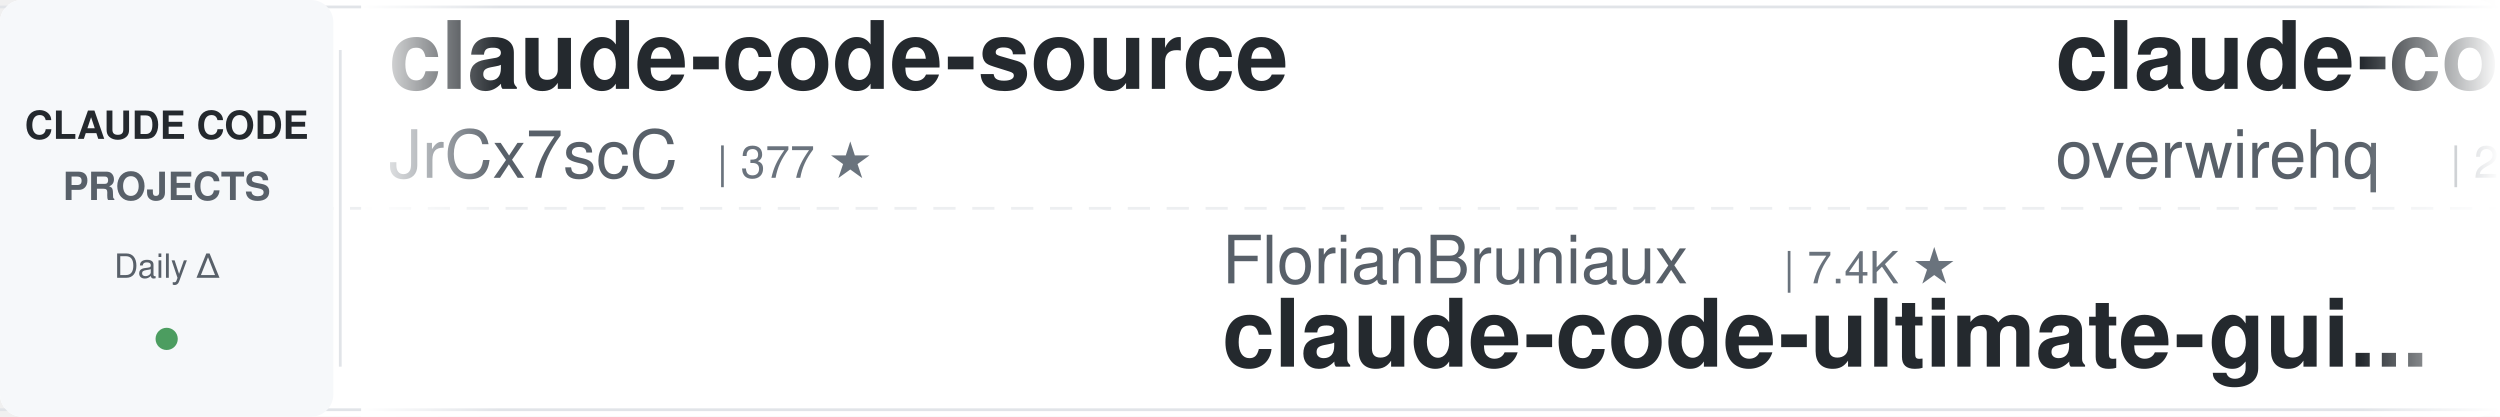
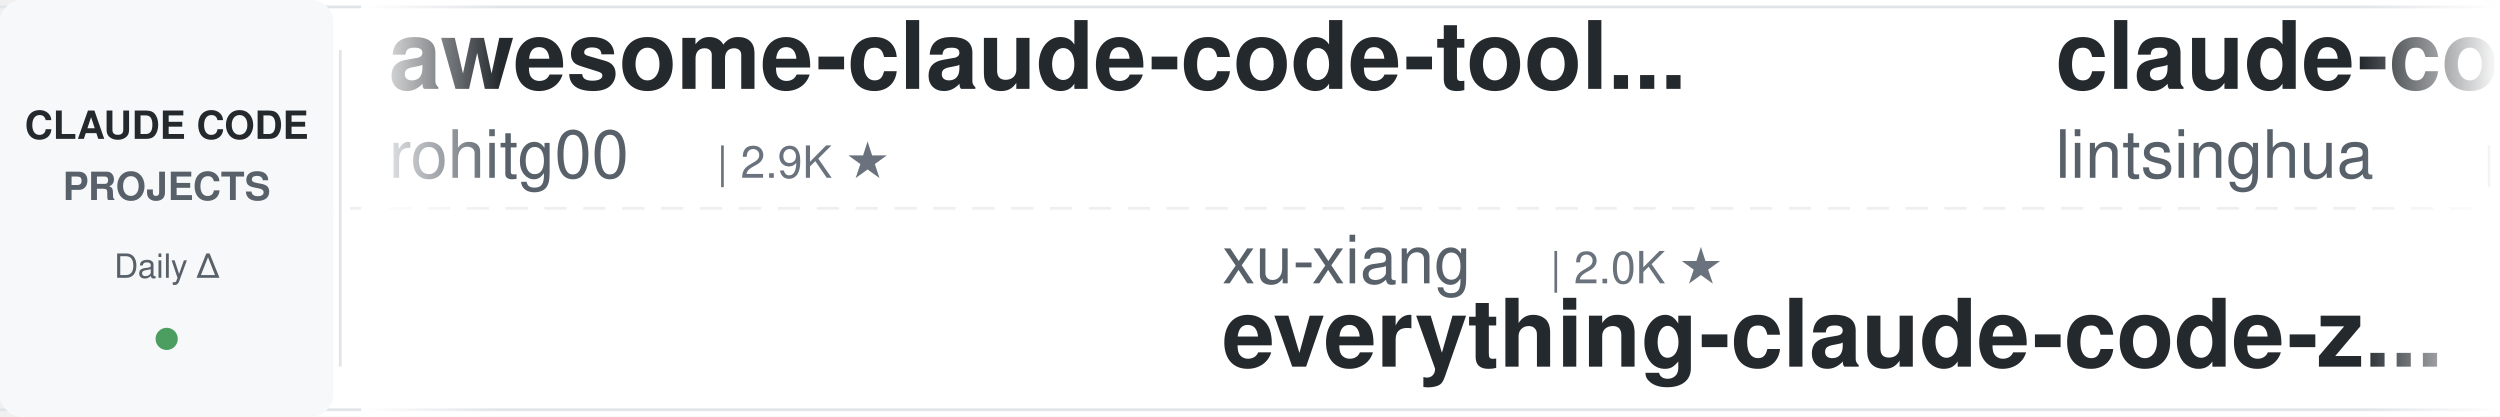
<svg xmlns="http://www.w3.org/2000/svg" width="900" height="150">
  <defs>
    <linearGradient id="leftFade" x1="0%" y1="0%" x2="100%" y2="0%">
      <stop offset="0%" style="stop-color:#ffffff;stop-opacity:1" />
      <stop offset="100%" style="stop-color:#ffffff;stop-opacity:0" />
    </linearGradient>
    <linearGradient id="rightFade" x1="0%" y1="0%" x2="100%" y2="0%">
      <stop offset="0%" style="stop-color:#ffffff;stop-opacity:0" />
      <stop offset="100%" style="stop-color:#ffffff;stop-opacity:1" />
    </linearGradient>
  </defs>
  <rect width="900" height="150" fill="#ffffff" rx="8" />
  <rect x="0" y="2" width="900" height="1" fill="#e1e4e8" />
  <rect x="0" y="147" width="900" height="1" fill="#e1e4e8" />
  <line x1="0" y1="75" x2="900" y2="75" stroke="#e1e4e8" stroke-width="1" stroke-dasharray="8 6" opacity="0.6" />
  <rect x="0" y="0" width="120" height="150" fill="#f6f8fa" rx="8" />
  <text x="60" y="50" font-family="-apple-system, BlinkMacSystemFont, 'Segoe UI', Helvetica, Arial, sans-serif" font-size="14" font-weight="600" fill="#24292e" text-anchor="middle">CLAUDE CODE</text>
  <text x="60" y="72" font-family="-apple-system, BlinkMacSystemFont, 'Segoe UI', Helvetica, Arial, sans-serif" font-size="14" font-weight="600" fill="#586069" text-anchor="middle">PROJECTS</text>
  <text x="60" y="100" font-family="-apple-system, BlinkMacSystemFont, 'Segoe UI', Helvetica, Arial, sans-serif" font-size="12" font-weight="500" fill="#586069" text-anchor="middle">Daily Δ</text>
  <circle cx="60" cy="122" r="4" fill="#22863a" opacity="0.8" />
  <rect x="122" y="18" width="1" height="114" fill="#e1e4e8" />
  <clipPath id="tickerClip">
    <rect x="130" y="0" width="770" height="150" />
  </clipPath>
  <g clip-path="url(#tickerClip)">
    <g id="tickerItems">
      <animateTransform attributeName="transform" attributeType="XML" type="translate" from="0 0" to="-3000 0" dur="54s" repeatCount="indefinite" />
      <g transform="translate(0, 0)">
-         <text x="140" y="32" font-family="-apple-system, BlinkMacSystemFont, 'Segoe UI', Helvetica, Arial, sans-serif" font-size="34" font-weight="600" fill="#24292e">claude-code-source</text>
-         <text x="140" y="64" font-family="-apple-system, BlinkMacSystemFont, 'Segoe UI', Helvetica, Arial, sans-serif" font-size="24" font-weight="400" fill="#586069">JrCx7scC</text>
-         <text x="258" y="64" font-family="-apple-system, BlinkMacSystemFont, 'Segoe UI', Helvetica, Arial, sans-serif" font-size="16" font-weight="500" fill="#6a737d">| 377 ★</text>
+         <text x="140" y="32" font-family="-apple-system, BlinkMacSystemFont, 'Segoe UI', Helvetica, Arial, sans-serif" font-size="34" font-weight="600" fill="#24292e">awesome-claude-code-tool...</text>
+         <text x="140" y="64" font-family="-apple-system, BlinkMacSystemFont, 'Segoe UI', Helvetica, Arial, sans-serif" font-size="24" font-weight="400" fill="#586069">rohitg00</text>
+         <text x="258" y="64" font-family="-apple-system, BlinkMacSystemFont, 'Segoe UI', Helvetica, Arial, sans-serif" font-size="16" font-weight="500" fill="#6a737d">| 2.9K ★</text>
      </g>
      <g transform="translate(300, 0)">
-         <text x="140" y="102" font-family="-apple-system, BlinkMacSystemFont, 'Segoe UI', Helvetica, Arial, sans-serif" font-size="24" font-weight="400" fill="#586069">FlorianBruniaux</text>
-         <text x="342" y="102" font-family="-apple-system, BlinkMacSystemFont, 'Segoe UI', Helvetica, Arial, sans-serif" font-size="16" font-weight="500" fill="#6a737d">| 7.4K ★</text>
-         <text x="140" y="132" font-family="-apple-system, BlinkMacSystemFont, 'Segoe UI', Helvetica, Arial, sans-serif" font-size="34" font-weight="600" fill="#24292e">claude-code-ultimate-gui...</text>
+         <text x="140" y="102" font-family="-apple-system, BlinkMacSystemFont, 'Segoe UI', Helvetica, Arial, sans-serif" font-size="24" font-weight="400" fill="#586069">xu-xiang</text>
+         <text x="258" y="102" font-family="-apple-system, BlinkMacSystemFont, 'Segoe UI', Helvetica, Arial, sans-serif" font-size="16" font-weight="500" fill="#6a737d">| 2.0K ★</text>
+         <text x="140" y="132" font-family="-apple-system, BlinkMacSystemFont, 'Segoe UI', Helvetica, Arial, sans-serif" font-size="34" font-weight="600" fill="#24292e">everything-claude-code-z...</text>
      </g>
      <g transform="translate(600, 0)">
-         <text x="140" y="32" font-family="-apple-system, BlinkMacSystemFont, 'Segoe UI', Helvetica, Arial, sans-serif" font-size="34" font-weight="600" fill="#24292e">claude-code-telegram</text>
-         <text x="140" y="64" font-family="-apple-system, BlinkMacSystemFont, 'Segoe UI', Helvetica, Arial, sans-serif" font-size="24" font-weight="400" fill="#586069">overwirehq</text>
-         <text x="282" y="64" font-family="-apple-system, BlinkMacSystemFont, 'Segoe UI', Helvetica, Arial, sans-serif" font-size="16" font-weight="500" fill="#6a737d">| 2.8K ★</text>
+         <text x="140" y="32" font-family="-apple-system, BlinkMacSystemFont, 'Segoe UI', Helvetica, Arial, sans-serif" font-size="34" font-weight="600" fill="#24292e">claude-code-book</text>
+         <text x="140" y="64" font-family="-apple-system, BlinkMacSystemFont, 'Segoe UI', Helvetica, Arial, sans-serif" font-size="24" font-weight="400" fill="#586069">lintsinghua</text>
+         <text x="294" y="64" font-family="-apple-system, BlinkMacSystemFont, 'Segoe UI', Helvetica, Arial, sans-serif" font-size="16" font-weight="500" fill="#6a737d">| 4.4K ★</text>
      </g>
      <g transform="translate(900, 0)">
-         <text x="140" y="102" font-family="-apple-system, BlinkMacSystemFont, 'Segoe UI', Helvetica, Arial, sans-serif" font-size="24" font-weight="400" fill="#586069">oboard</text>
-         <text x="234" y="102" font-family="-apple-system, BlinkMacSystemFont, 'Segoe UI', Helvetica, Arial, sans-serif" font-size="16" font-weight="500" fill="#6a737d">| 3.3K ★</text>
-         <text x="140" y="132" font-family="-apple-system, BlinkMacSystemFont, 'Segoe UI', Helvetica, Arial, sans-serif" font-size="34" font-weight="600" fill="#24292e">claude-code-rev</text>
+         <text x="140" y="102" font-family="-apple-system, BlinkMacSystemFont, 'Segoe UI', Helvetica, Arial, sans-serif" font-size="24" font-weight="400" fill="#586069">edmund-io</text>
+         <text x="270" y="102" font-family="-apple-system, BlinkMacSystemFont, 'Segoe UI', Helvetica, Arial, sans-serif" font-size="16" font-weight="500" fill="#6a737d">| 1.5K ★</text>
+         <text x="140" y="132" font-family="-apple-system, BlinkMacSystemFont, 'Segoe UI', Helvetica, Arial, sans-serif" font-size="34" font-weight="600" fill="#24292e">edmunds-claude-code</text>
      </g>
      <g transform="translate(1200, 0)">
-         <text x="140" y="32" font-family="-apple-system, BlinkMacSystemFont, 'Segoe UI', Helvetica, Arial, sans-serif" font-size="34" font-weight="600" fill="#24292e">claude-code-system-promp...</text>
-         <text x="140" y="64" font-family="-apple-system, BlinkMacSystemFont, 'Segoe UI', Helvetica, Arial, sans-serif" font-size="24" font-weight="400" fill="#586069">Piebald-AI</text>
-         <text x="282" y="64" font-family="-apple-system, BlinkMacSystemFont, 'Segoe UI', Helvetica, Arial, sans-serif" font-size="16" font-weight="500" fill="#6a737d">| 13.2K ★</text>
+         <text x="140" y="32" font-family="-apple-system, BlinkMacSystemFont, 'Segoe UI', Helvetica, Arial, sans-serif" font-size="34" font-weight="600" fill="#24292e">ECC</text>
+         <text x="140" y="64" font-family="-apple-system, BlinkMacSystemFont, 'Segoe UI', Helvetica, Arial, sans-serif" font-size="24" font-weight="400" fill="#586069">affaan-m</text>
+         <text x="258" y="64" font-family="-apple-system, BlinkMacSystemFont, 'Segoe UI', Helvetica, Arial, sans-serif" font-size="16" font-weight="500" fill="#6a737d">| 311.0K ★</text>
      </g>
      <g transform="translate(1500, 0)">
-         <text x="140" y="102" font-family="-apple-system, BlinkMacSystemFont, 'Segoe UI', Helvetica, Arial, sans-serif" font-size="24" font-weight="400" fill="#586069">asgeirtj</text>
-         <text x="258" y="102" font-family="-apple-system, BlinkMacSystemFont, 'Segoe UI', Helvetica, Arial, sans-serif" font-size="16" font-weight="500" fill="#6a737d">| 72.7K ★</text>
-         <text x="140" y="132" font-family="-apple-system, BlinkMacSystemFont, 'Segoe UI', Helvetica, Arial, sans-serif" font-size="34" font-weight="600" fill="#24292e">system_prompts_leaks</text>
+         <text x="140" y="102" font-family="-apple-system, BlinkMacSystemFont, 'Segoe UI', Helvetica, Arial, sans-serif" font-size="24" font-weight="400" fill="#586069">alejandrobalderas</text>
+         <text x="366" y="102" font-family="-apple-system, BlinkMacSystemFont, 'Segoe UI', Helvetica, Arial, sans-serif" font-size="16" font-weight="500" fill="#6a737d">| 3.0K ★</text>
+         <text x="140" y="132" font-family="-apple-system, BlinkMacSystemFont, 'Segoe UI', Helvetica, Arial, sans-serif" font-size="34" font-weight="600" fill="#24292e">claude-code-from-source</text>
      </g>
      <g transform="translate(1800, 0)">
-         <text x="140" y="32" font-family="-apple-system, BlinkMacSystemFont, 'Segoe UI', Helvetica, Arial, sans-serif" font-size="34" font-weight="600" fill="#24292e">claude-code-video-toolki...</text>
-         <text x="140" y="64" font-family="-apple-system, BlinkMacSystemFont, 'Segoe UI', Helvetica, Arial, sans-serif" font-size="24" font-weight="400" fill="#586069">digitalsamba</text>
-         <text x="306" y="64" font-family="-apple-system, BlinkMacSystemFont, 'Segoe UI', Helvetica, Arial, sans-serif" font-size="16" font-weight="500" fill="#6a737d">| 2.8K ★</text>
+         <text x="140" y="32" font-family="-apple-system, BlinkMacSystemFont, 'Segoe UI', Helvetica, Arial, sans-serif" font-size="34" font-weight="600" fill="#24292e">claude-code-my-workflow</text>
+         <text x="140" y="64" font-family="-apple-system, BlinkMacSystemFont, 'Segoe UI', Helvetica, Arial, sans-serif" font-size="24" font-weight="400" fill="#586069">pedrohcgs</text>
+         <text x="270" y="64" font-family="-apple-system, BlinkMacSystemFont, 'Segoe UI', Helvetica, Arial, sans-serif" font-size="16" font-weight="500" fill="#6a737d">| 1.7K ★</text>
      </g>
      <g transform="translate(2100, 0)">
-         <text x="140" y="102" font-family="-apple-system, BlinkMacSystemFont, 'Segoe UI', Helvetica, Arial, sans-serif" font-size="24" font-weight="400" fill="#586069">Chachamaru127</text>
-         <text x="318" y="102" font-family="-apple-system, BlinkMacSystemFont, 'Segoe UI', Helvetica, Arial, sans-serif" font-size="16" font-weight="500" fill="#6a737d">| 3.2K ★</text>
-         <text x="140" y="132" font-family="-apple-system, BlinkMacSystemFont, 'Segoe UI', Helvetica, Arial, sans-serif" font-size="34" font-weight="600" fill="#24292e">claude-code-harness</text>
+         <text x="140" y="102" font-family="-apple-system, BlinkMacSystemFont, 'Segoe UI', Helvetica, Arial, sans-serif" font-size="24" font-weight="400" fill="#586069">liuup</text>
+         <text x="222" y="102" font-family="-apple-system, BlinkMacSystemFont, 'Segoe UI', Helvetica, Arial, sans-serif" font-size="16" font-weight="500" fill="#6a737d">| 4.1K ★</text>
+         <text x="140" y="132" font-family="-apple-system, BlinkMacSystemFont, 'Segoe UI', Helvetica, Arial, sans-serif" font-size="34" font-weight="600" fill="#24292e">claude-code-analysis</text>
      </g>
      <g transform="translate(2400, 0)">
-         <text x="140" y="32" font-family="-apple-system, BlinkMacSystemFont, 'Segoe UI', Helvetica, Arial, sans-serif" font-size="34" font-weight="600" fill="#24292e">ClaudeCode-Portable</text>
-         <text x="140" y="64" font-family="-apple-system, BlinkMacSystemFont, 'Segoe UI', Helvetica, Arial, sans-serif" font-size="24" font-weight="400" fill="#586069">techjarves</text>
-         <text x="282" y="64" font-family="-apple-system, BlinkMacSystemFont, 'Segoe UI', Helvetica, Arial, sans-serif" font-size="16" font-weight="500" fill="#6a737d">| 1.6K ★</text>
+         <text x="140" y="32" font-family="-apple-system, BlinkMacSystemFont, 'Segoe UI', Helvetica, Arial, sans-serif" font-size="34" font-weight="600" fill="#24292e">claude-code-router</text>
+         <text x="140" y="64" font-family="-apple-system, BlinkMacSystemFont, 'Segoe UI', Helvetica, Arial, sans-serif" font-size="24" font-weight="400" fill="#586069">musistudio</text>
+         <text x="282" y="64" font-family="-apple-system, BlinkMacSystemFont, 'Segoe UI', Helvetica, Arial, sans-serif" font-size="16" font-weight="500" fill="#6a737d">| 38.4K ★</text>
      </g>
      <g transform="translate(2700, 0)">
-         <text x="140" y="102" font-family="-apple-system, BlinkMacSystemFont, 'Segoe UI', Helvetica, Arial, sans-serif" font-size="24" font-weight="400" fill="#586069">kodu-ai</text>
-         <text x="246" y="102" font-family="-apple-system, BlinkMacSystemFont, 'Segoe UI', Helvetica, Arial, sans-serif" font-size="16" font-weight="500" fill="#6a737d">| 5.2K ★</text>
-         <text x="140" y="132" font-family="-apple-system, BlinkMacSystemFont, 'Segoe UI', Helvetica, Arial, sans-serif" font-size="34" font-weight="600" fill="#24292e">claude-coder</text>
+         <text x="140" y="102" font-family="-apple-system, BlinkMacSystemFont, 'Segoe UI', Helvetica, Arial, sans-serif" font-size="24" font-weight="400" fill="#586069">Pimzino</text>
+         <text x="246" y="102" font-family="-apple-system, BlinkMacSystemFont, 'Segoe UI', Helvetica, Arial, sans-serif" font-size="16" font-weight="500" fill="#6a737d">| 3.9K ★</text>
+         <text x="140" y="132" font-family="-apple-system, BlinkMacSystemFont, 'Segoe UI', Helvetica, Arial, sans-serif" font-size="34" font-weight="600" fill="#24292e">claude-code-spec-workflo...</text>
      </g>
      <g transform="translate(3000, 0)">
-         <text x="140" y="32" font-family="-apple-system, BlinkMacSystemFont, 'Segoe UI', Helvetica, Arial, sans-serif" font-size="34" font-weight="600" fill="#24292e">claude-code-source</text>
-         <text x="140" y="64" font-family="-apple-system, BlinkMacSystemFont, 'Segoe UI', Helvetica, Arial, sans-serif" font-size="24" font-weight="400" fill="#586069">JrCx7scC</text>
-         <text x="258" y="64" font-family="-apple-system, BlinkMacSystemFont, 'Segoe UI', Helvetica, Arial, sans-serif" font-size="16" font-weight="500" fill="#6a737d">| 377 ★</text>
+         <text x="140" y="32" font-family="-apple-system, BlinkMacSystemFont, 'Segoe UI', Helvetica, Arial, sans-serif" font-size="34" font-weight="600" fill="#24292e">awesome-claude-code-tool...</text>
+         <text x="140" y="64" font-family="-apple-system, BlinkMacSystemFont, 'Segoe UI', Helvetica, Arial, sans-serif" font-size="24" font-weight="400" fill="#586069">rohitg00</text>
+         <text x="258" y="64" font-family="-apple-system, BlinkMacSystemFont, 'Segoe UI', Helvetica, Arial, sans-serif" font-size="16" font-weight="500" fill="#6a737d">| 2.9K ★</text>
      </g>
      <g transform="translate(3300, 0)">
-         <text x="140" y="102" font-family="-apple-system, BlinkMacSystemFont, 'Segoe UI', Helvetica, Arial, sans-serif" font-size="24" font-weight="400" fill="#586069">FlorianBruniaux</text>
-         <text x="342" y="102" font-family="-apple-system, BlinkMacSystemFont, 'Segoe UI', Helvetica, Arial, sans-serif" font-size="16" font-weight="500" fill="#6a737d">| 7.4K ★</text>
-         <text x="140" y="132" font-family="-apple-system, BlinkMacSystemFont, 'Segoe UI', Helvetica, Arial, sans-serif" font-size="34" font-weight="600" fill="#24292e">claude-code-ultimate-gui...</text>
+         <text x="140" y="102" font-family="-apple-system, BlinkMacSystemFont, 'Segoe UI', Helvetica, Arial, sans-serif" font-size="24" font-weight="400" fill="#586069">xu-xiang</text>
+         <text x="258" y="102" font-family="-apple-system, BlinkMacSystemFont, 'Segoe UI', Helvetica, Arial, sans-serif" font-size="16" font-weight="500" fill="#6a737d">| 2.0K ★</text>
+         <text x="140" y="132" font-family="-apple-system, BlinkMacSystemFont, 'Segoe UI', Helvetica, Arial, sans-serif" font-size="34" font-weight="600" fill="#24292e">everything-claude-code-z...</text>
      </g>
      <g transform="translate(3600, 0)">
-         <text x="140" y="32" font-family="-apple-system, BlinkMacSystemFont, 'Segoe UI', Helvetica, Arial, sans-serif" font-size="34" font-weight="600" fill="#24292e">claude-code-telegram</text>
-         <text x="140" y="64" font-family="-apple-system, BlinkMacSystemFont, 'Segoe UI', Helvetica, Arial, sans-serif" font-size="24" font-weight="400" fill="#586069">overwirehq</text>
-         <text x="282" y="64" font-family="-apple-system, BlinkMacSystemFont, 'Segoe UI', Helvetica, Arial, sans-serif" font-size="16" font-weight="500" fill="#6a737d">| 2.8K ★</text>
+         <text x="140" y="32" font-family="-apple-system, BlinkMacSystemFont, 'Segoe UI', Helvetica, Arial, sans-serif" font-size="34" font-weight="600" fill="#24292e">claude-code-book</text>
+         <text x="140" y="64" font-family="-apple-system, BlinkMacSystemFont, 'Segoe UI', Helvetica, Arial, sans-serif" font-size="24" font-weight="400" fill="#586069">lintsinghua</text>
+         <text x="294" y="64" font-family="-apple-system, BlinkMacSystemFont, 'Segoe UI', Helvetica, Arial, sans-serif" font-size="16" font-weight="500" fill="#6a737d">| 4.4K ★</text>
      </g>
      <g transform="translate(3900, 0)">
-         <text x="140" y="102" font-family="-apple-system, BlinkMacSystemFont, 'Segoe UI', Helvetica, Arial, sans-serif" font-size="24" font-weight="400" fill="#586069">oboard</text>
-         <text x="234" y="102" font-family="-apple-system, BlinkMacSystemFont, 'Segoe UI', Helvetica, Arial, sans-serif" font-size="16" font-weight="500" fill="#6a737d">| 3.3K ★</text>
-         <text x="140" y="132" font-family="-apple-system, BlinkMacSystemFont, 'Segoe UI', Helvetica, Arial, sans-serif" font-size="34" font-weight="600" fill="#24292e">claude-code-rev</text>
+         <text x="140" y="102" font-family="-apple-system, BlinkMacSystemFont, 'Segoe UI', Helvetica, Arial, sans-serif" font-size="24" font-weight="400" fill="#586069">edmund-io</text>
+         <text x="270" y="102" font-family="-apple-system, BlinkMacSystemFont, 'Segoe UI', Helvetica, Arial, sans-serif" font-size="16" font-weight="500" fill="#6a737d">| 1.5K ★</text>
+         <text x="140" y="132" font-family="-apple-system, BlinkMacSystemFont, 'Segoe UI', Helvetica, Arial, sans-serif" font-size="34" font-weight="600" fill="#24292e">edmunds-claude-code</text>
      </g>
    </g>
  </g>
  <rect x="130" y="0" width="50" height="150" fill="url(#leftFade)" />
  <rect x="850" y="0" width="50" height="150" fill="url(#rightFade)" />
</svg>
